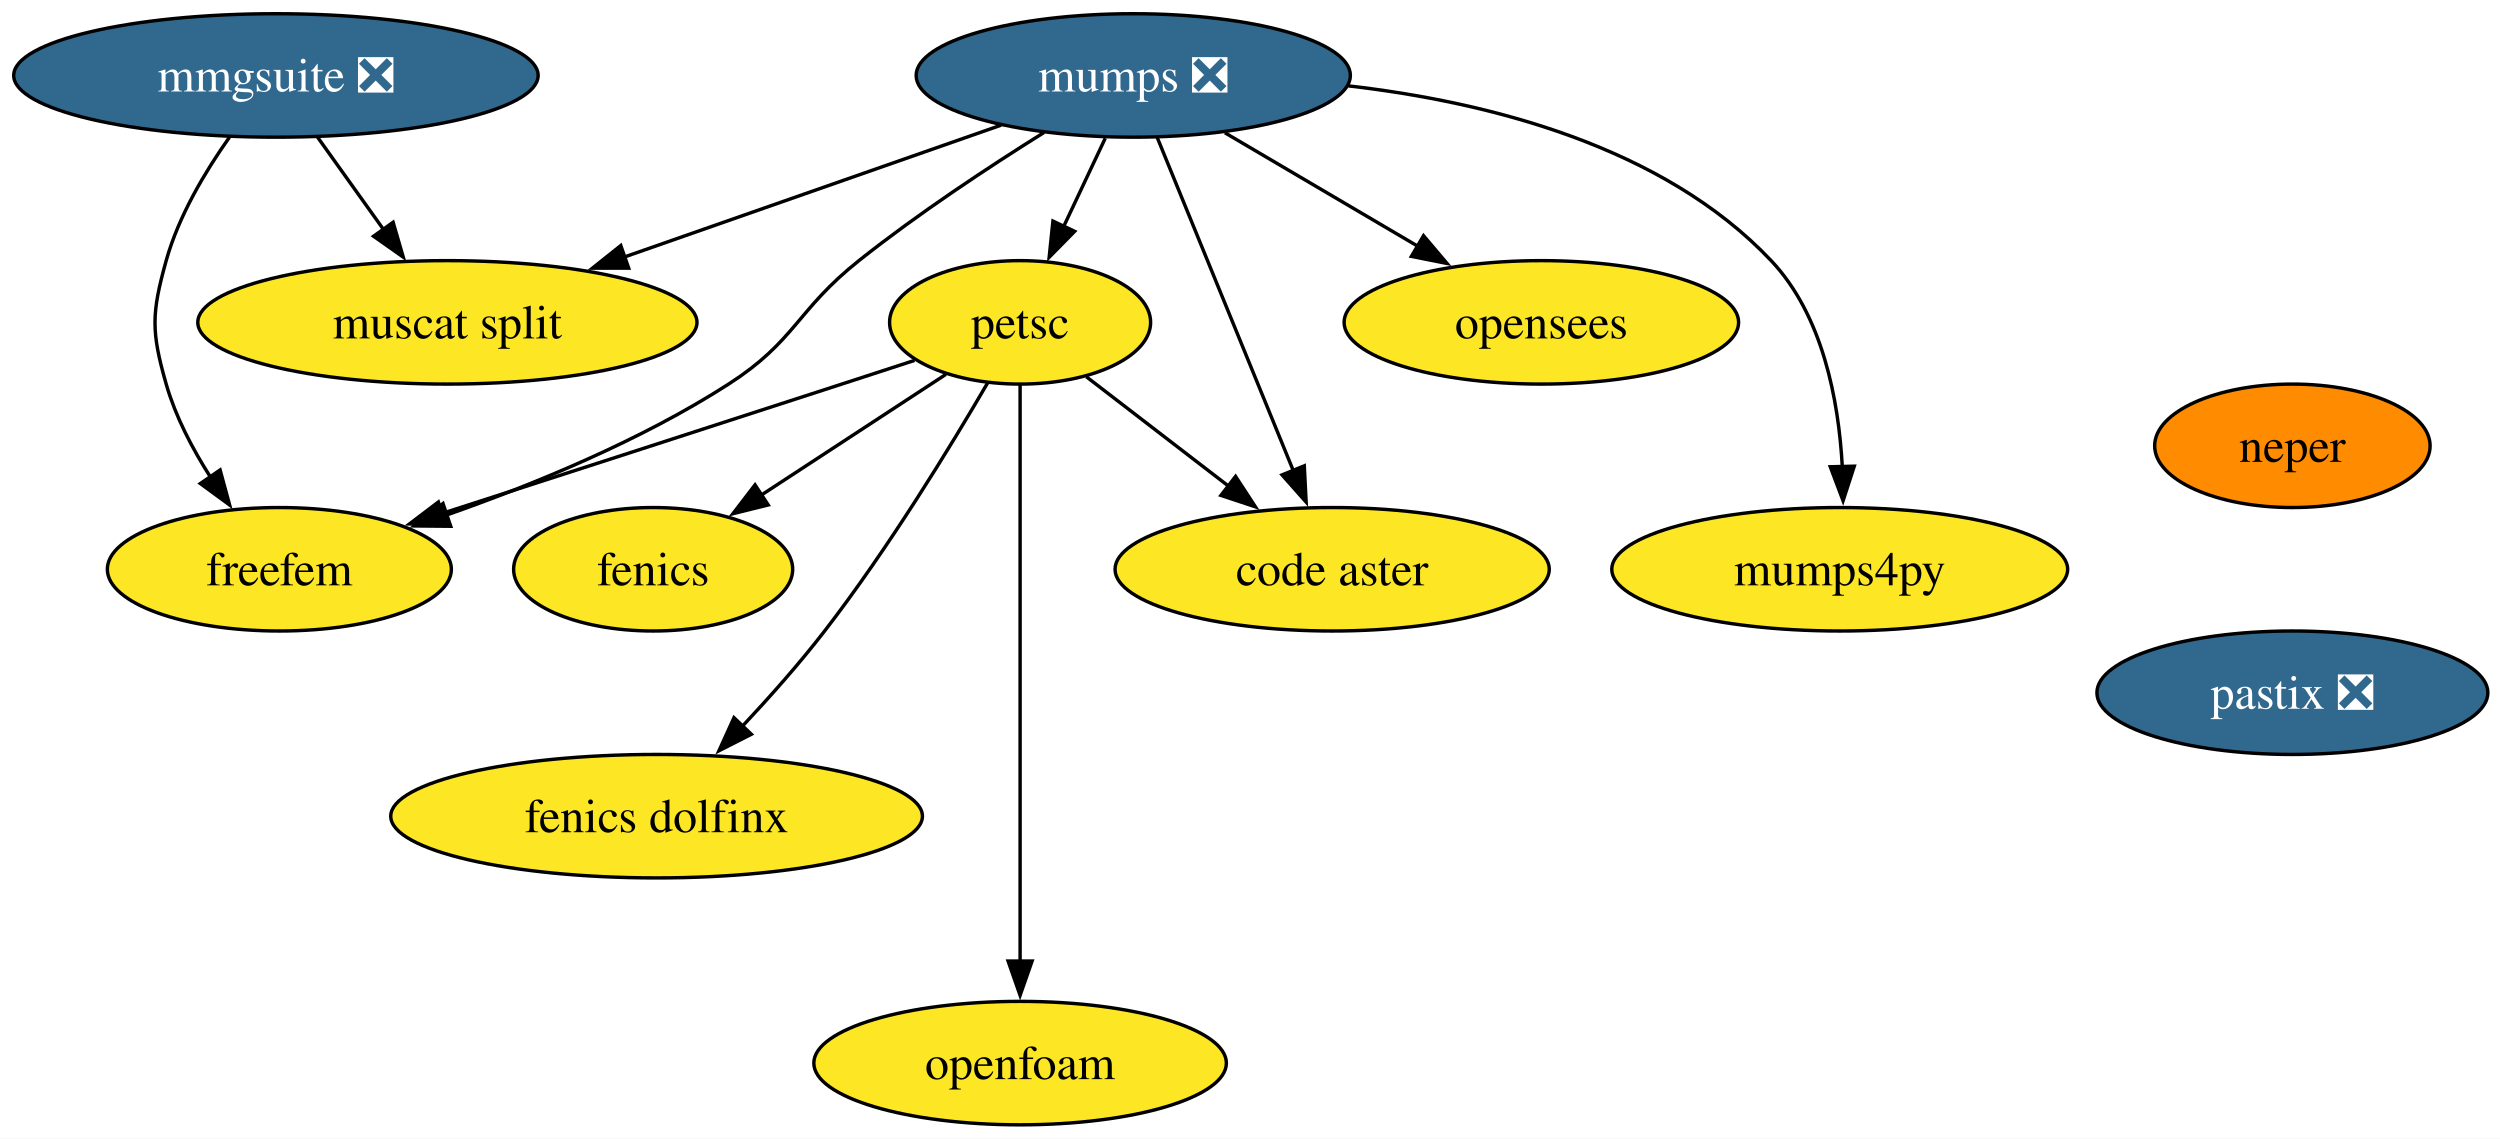
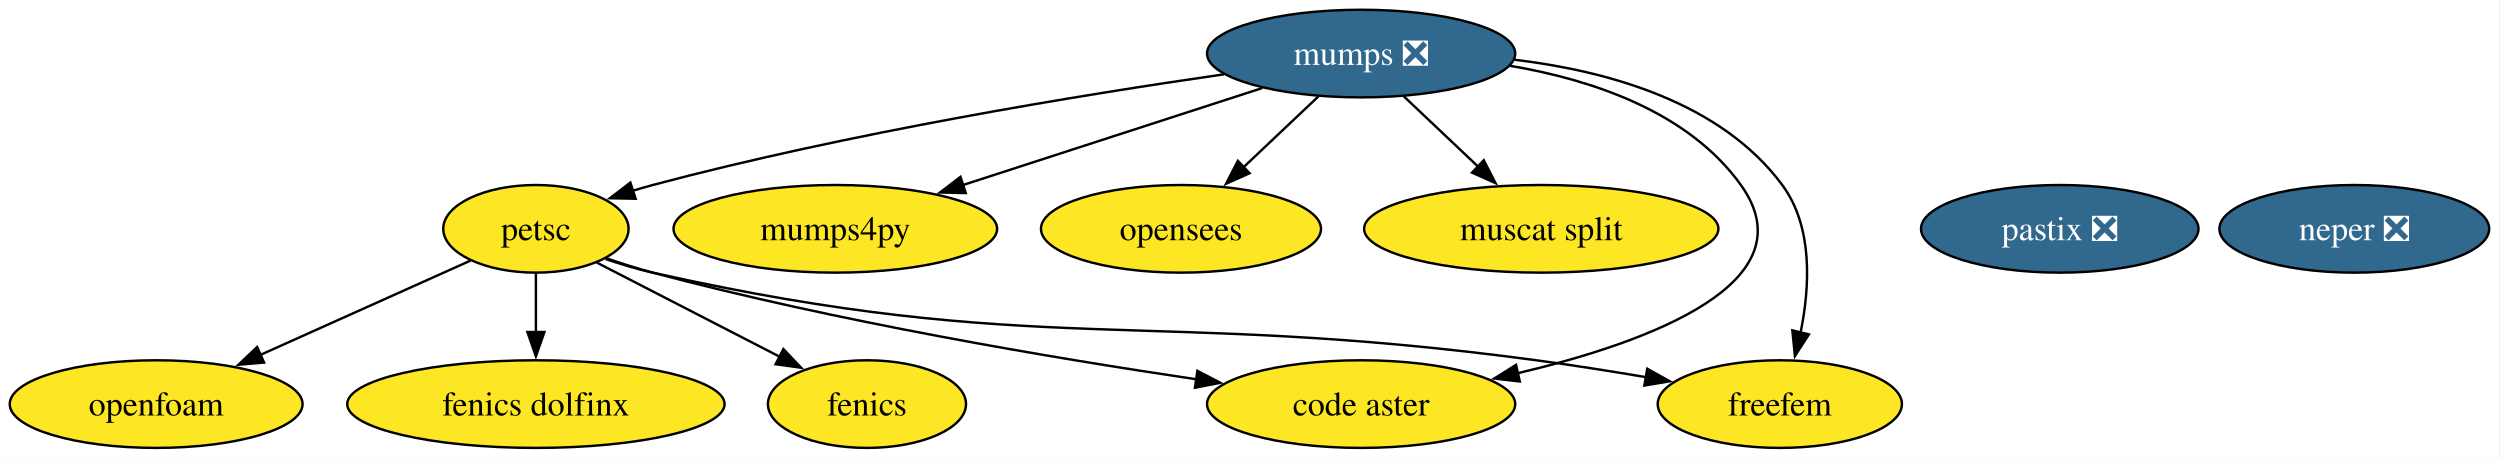
- <svg xmlns="http://www.w3.org/2000/svg" xmlns:xlink="http://www.w3.org/1999/xlink" width="729pt" height="332pt" viewBox="0.00 0.00 729.00 332.00">
-   <g id="graph0" class="graph" transform="scale(1 1) rotate(0) translate(4 328)">
-     <polygon fill="white" stroke="none" points="-4,4 -4,-328 725.46,-328 725.46,4 -4,4" />
+ <svg xmlns="http://www.w3.org/2000/svg" xmlns:xlink="http://www.w3.org/1999/xlink" width="1027pt" height="188pt" viewBox="0.00 0.00 1027.00 188.00">
+   <g id="graph0" class="graph" transform="scale(1 1) rotate(0) translate(4 184)">
+     <polygon fill="white" stroke="none" points="-4,4 -4,-184 1022.57,-184 1022.57,4 -4,4" />
    <g id="node1" class="node">
      <g id="a_node1">
        <a xlink:href="https://github.com/conda-forge/fenics-feedstock" xlink:title="fenics">
-           <ellipse fill="#fde725" stroke="black" cx="186.46" cy="-162" rx="40.69" ry="18" />
-           <text xml:space="preserve" text-anchor="middle" x="186.46" y="-157.32" font-family="Times,serif" font-size="14.00">fenics</text>
+           <ellipse fill="#fde725" stroke="black" cx="352.15" cy="-18" rx="40.69" ry="18" />
+           <text xml:space="preserve" text-anchor="middle" x="352.15" y="-13.32" font-family="Times,serif" font-size="14.00">fenics</text>
        </a>
      </g>
    </g>
    <g id="node2" class="node">
      <g id="a_node2">
        <a xlink:href="https://github.com/conda-forge/mumps-feedstock/pull/145" xlink:title="mumps ❎">
-           <ellipse fill="#31688e" stroke="black" cx="326.46" cy="-306" rx="63.31" ry="18" />
-           <text xml:space="preserve" text-anchor="middle" x="326.46" y="-301.32" font-family="Times,serif" font-size="14.00" fill="white">mumps ❎</text>
+           <ellipse fill="#31688e" stroke="black" cx="555.15" cy="-162" rx="63.31" ry="18" />
+           <text xml:space="preserve" text-anchor="middle" x="555.15" y="-157.32" font-family="Times,serif" font-size="14.00" fill="white">mumps ❎</text>
        </a>
      </g>
    </g>
    <g id="node3" class="node">
      <g id="a_node3">
        <a xlink:href="https://github.com/conda-forge/petsc-feedstock" xlink:title="petsc">
-           <ellipse fill="#fde725" stroke="black" cx="293.46" cy="-234" rx="38.06" ry="18" />
-           <text xml:space="preserve" text-anchor="middle" x="293.46" y="-229.32" font-family="Times,serif" font-size="14.00">petsc</text>
+           <ellipse fill="#fde725" stroke="black" cx="216.15" cy="-90" rx="38.06" ry="18" />
+           <text xml:space="preserve" text-anchor="middle" x="216.15" y="-85.33" font-family="Times,serif" font-size="14.00">petsc</text>
+         </a>
+       </g>
+     </g>
+     <g id="edge6" class="edge">
+       <path fill="none" stroke="black" d="M498.78,-153.47C439.72,-144.95 344.54,-129.41 264.15,-108 261.42,-107.27 258.63,-106.46 255.83,-105.6" />
+       <polygon fill="black" stroke="black" points="257.14,-102.35 246.55,-102.57 254.96,-109 257.14,-102.35" />
+     </g>
+     <g id="node6" class="node">
+       <g id="a_node6">
+         <a xlink:href="https://github.com/conda-forge/freefem-feedstock" xlink:title="freefem">
+           <ellipse fill="#fde725" stroke="black" cx="727.15" cy="-18" rx="50.16" ry="18" />
+           <text xml:space="preserve" text-anchor="middle" x="727.15" y="-13.32" font-family="Times,serif" font-size="14.00">freefem</text>
+         </a>
+       </g>
+     </g>
+     <g id="edge2" class="edge">
+       <path fill="none" stroke="black" d="M618.09,-159.47C656.55,-154.87 703.03,-141.97 728.15,-108 740.86,-90.82 739.54,-66.23 735.65,-47.25" />
+       <polygon fill="black" stroke="black" points="739.1,-46.64 733.35,-37.74 732.3,-48.28 739.1,-46.64" />
+     </g>
+     <g id="node7" class="node">
+       <g id="a_node7">
+         <a xlink:href="https://github.com/conda-forge/code-aster-feedstock" xlink:title="code aster">
+           <ellipse fill="#fde725" stroke="black" cx="555.15" cy="-18" rx="63.31" ry="18" />
+           <text xml:space="preserve" text-anchor="middle" x="555.15" y="-13.32" font-family="Times,serif" font-size="14.00">code aster</text>
        </a>
      </g>
    </g>
    <g id="edge1" class="edge">
-       <path fill="none" stroke="black" d="M318.3,-287.7C314.65,-279.95 310.26,-270.64 306.2,-262.02" />
-       <polygon fill="black" stroke="black" points="309.37,-260.54 301.94,-252.99 303.04,-263.53 309.37,-260.54" />
+       <path fill="none" stroke="black" d="M616.37,-156.96C650.22,-151.22 689.66,-138 711.15,-108 739.74,-68.1 674.19,-43.62 619.47,-30.68" />
+       <polygon fill="black" stroke="black" points="620.34,-27.29 609.82,-28.5 618.8,-34.12 620.34,-27.29" />
    </g>
-     <g id="node4" class="node">
-       <g id="a_node4">
-         <a xlink:href="https://github.com/conda-forge/freefem-feedstock" xlink:title="freefem">
-           <ellipse fill="#fde725" stroke="black" cx="77.46" cy="-162" rx="50.16" ry="18" />
-           <text xml:space="preserve" text-anchor="middle" x="77.46" y="-157.32" font-family="Times,serif" font-size="14.00">freefem</text>
+     <g id="node8" class="node">
+       <g id="a_node8">
+         <a xlink:href="https://github.com/conda-forge/muscat-split-feedstock" xlink:title="muscat split">
+           <ellipse fill="#fde725" stroke="black" cx="629.15" cy="-90" rx="72.78" ry="18" />
+           <text xml:space="preserve" text-anchor="middle" x="629.15" y="-85.33" font-family="Times,serif" font-size="14.00">muscat split</text>
        </a>
      </g>
    </g>
-     <g id="edge2" class="edge">
-       <path fill="none" stroke="black" d="M300.45,-289.38C284.41,-279.35 263.67,-265.69 246.46,-252 228.25,-237.52 228.03,-228.58 208.46,-216 183,-199.63 151.66,-186.73 126.01,-177.75" />
-       <polygon fill="black" stroke="black" points="127.43,-174.54 116.83,-174.64 125.18,-181.17 127.43,-174.54" />
+     <g id="edge4" class="edge">
+       <path fill="none" stroke="black" d="M572.69,-144.41C581.84,-135.76 593.21,-125 603.34,-115.42" />
+       <polygon fill="black" stroke="black" points="605.53,-118.17 610.38,-108.75 600.71,-113.08 605.53,-118.17" />
    </g>
-     <g id="node5" class="node">
-       <g id="a_node5">
-         <a xlink:href="https://github.com/conda-forge/code-aster-feedstock" xlink:title="code aster">
-           <ellipse fill="#fde725" stroke="black" cx="384.46" cy="-162" rx="63.31" ry="18" />
-           <text xml:space="preserve" text-anchor="middle" x="384.46" y="-157.32" font-family="Times,serif" font-size="14.00">code aster</text>
+     <g id="node11" class="node">
+       <g id="a_node11">
+         <a xlink:href="https://github.com/conda-forge/opensees-feedstock" xlink:title="opensees">
+           <ellipse fill="#fde725" stroke="black" cx="481.15" cy="-90" rx="57.52" ry="18" />
+           <text xml:space="preserve" text-anchor="middle" x="481.15" y="-85.33" font-family="Times,serif" font-size="14.00">opensees</text>
+         </a>
+       </g>
+     </g>
+     <g id="edge5" class="edge">
+       <path fill="none" stroke="black" d="M537.61,-144.41C528.4,-135.69 516.93,-124.85 506.74,-115.21" />
+       <polygon fill="black" stroke="black" points="509.33,-112.84 499.66,-108.51 504.52,-117.92 509.33,-112.84" />
+     </g>
+     <g id="node12" class="node">
+       <g id="a_node12">
+         <a xlink:href="https://github.com/conda-forge/mumps4py-feedstock" xlink:title="mumps4py">
+           <ellipse fill="#fde725" stroke="black" cx="339.15" cy="-90" rx="66.47" ry="18" />
+           <text xml:space="preserve" text-anchor="middle" x="339.15" y="-85.33" font-family="Times,serif" font-size="14.00">mumps4py</text>
        </a>
      </g>
    </g>
    <g id="edge3" class="edge">
-       <path fill="none" stroke="black" d="M333.46,-287.87C343.3,-263.78 361.34,-219.6 373.12,-190.77" />
-       <polygon fill="black" stroke="black" points="376.33,-192.17 376.87,-181.59 369.85,-189.52 376.33,-192.17" />
+       <path fill="none" stroke="black" d="M514.52,-147.83C479.71,-136.55 429.34,-120.23 391.51,-107.97" />
+       <polygon fill="black" stroke="black" points="392.73,-104.69 382.14,-104.93 390.57,-111.34 392.73,-104.69" />
    </g>
-     <g id="node6" class="node">
-       <g id="a_node6">
-         <a xlink:href="https://github.com/conda-forge/muscat-split-feedstock" xlink:title="muscat split">
-           <ellipse fill="#fde725" stroke="black" cx="126.46" cy="-234" rx="72.78" ry="18" />
-           <text xml:space="preserve" text-anchor="middle" x="126.46" y="-229.32" font-family="Times,serif" font-size="14.00">muscat split</text>
+     <g id="edge8" class="edge">
+       <path fill="none" stroke="black" d="M241.1,-76.16C262.2,-65.3 292.72,-49.59 316.42,-37.39" />
+       <polygon fill="black" stroke="black" points="317.81,-40.61 325.1,-32.93 314.6,-34.39 317.81,-40.61" />
+     </g>
+     <g id="node5" class="node">
+       <g id="a_node5">
+         <a xlink:href="https://github.com/conda-forge/fenics-dolfinx-feedstock" xlink:title="fenics dolfinx">
+           <ellipse fill="#fde725" stroke="black" cx="216.15" cy="-18" rx="77.51" ry="18" />
+           <text xml:space="preserve" text-anchor="middle" x="216.15" y="-13.32" font-family="Times,serif" font-size="14.00">fenics dolfinx</text>
        </a>
      </g>
    </g>
-     <g id="edge4" class="edge">
-       <path fill="none" stroke="black" d="M287.9,-291.5C256.66,-280.57 212.36,-265.06 178.06,-253.06" />
-       <polygon fill="black" stroke="black" points="179.33,-249.8 168.74,-249.8 177.02,-256.4 179.33,-249.8" />
+     <g id="edge9" class="edge">
+       <path fill="none" stroke="black" d="M216.15,-71.7C216.15,-64.41 216.15,-55.73 216.15,-47.54" />
+       <polygon fill="black" stroke="black" points="219.65,-47.62 216.15,-37.62 212.65,-47.62 219.65,-47.62" />
    </g>
-     <g id="node7" class="node">
-       <g id="a_node7">
-         <a xlink:href="https://github.com/conda-forge/opensees-feedstock" xlink:title="opensees">
-           <ellipse fill="#fde725" stroke="black" cx="445.46" cy="-234" rx="57.52" ry="18" />
-           <text xml:space="preserve" text-anchor="middle" x="445.46" y="-229.32" font-family="Times,serif" font-size="14.00">opensees</text>
-         </a>
-       </g>
-     </g>
-     <g id="edge5" class="edge">
-       <path fill="none" stroke="black" d="M353.17,-289.29C369.74,-279.54 391.25,-266.89 409.34,-256.25" />
-       <polygon fill="black" stroke="black" points="411.1,-259.27 417.95,-251.18 407.56,-253.24 411.1,-259.27" />
-     </g>
-     <g id="node8" class="node">
-       <g id="a_node8">
-         <a xlink:href="https://github.com/conda-forge/mumps4py-feedstock" xlink:title="mumps4py">
-           <ellipse fill="#fde725" stroke="black" cx="532.46" cy="-162" rx="66.47" ry="18" />
-           <text xml:space="preserve" text-anchor="middle" x="532.46" y="-157.32" font-family="Times,serif" font-size="14.00">mumps4py</text>
-         </a>
-       </g>
-     </g>
-     <g id="edge6" class="edge">
-       <path fill="none" stroke="black" d="M389.19,-302.96C429.82,-298.26 480.87,-285.43 512.46,-252 527.52,-236.06 532.14,-211.33 533.21,-191.97" />
-       <polygon fill="black" stroke="black" points="536.71,-192.06 533.44,-181.98 529.71,-191.89 536.71,-192.06" />
+     <g id="edge10" class="edge">
+       <path fill="none" stroke="black" d="M244.76,-77.6C251.06,-75.45 257.77,-73.43 264.15,-72 422.38,-36.68 466.47,-57.6 627.15,-36 641.89,-34.02 657.8,-31.49 672.49,-29" />
+       <polygon fill="black" stroke="black" points="672.69,-32.52 681.95,-27.37 671.5,-25.62 672.69,-32.52" />
    </g>
    <g id="edge7" class="edge">
-       <path fill="none" stroke="black" d="M271.81,-218.83C256.25,-208.65 235.04,-194.78 217.65,-183.41" />
-       <polygon fill="black" stroke="black" points="220,-180.76 209.72,-178.21 216.17,-186.62 220,-180.76" />
-     </g>
-     <g id="edge8" class="edge">
-       <path fill="none" stroke="black" d="M262.67,-222.91C255.7,-220.64 248.33,-218.23 241.46,-216 202.09,-203.2 157.37,-188.76 124.59,-178.18" />
-       <polygon fill="black" stroke="black" points="125.98,-174.96 115.39,-175.22 123.83,-181.62 125.98,-174.96" />
-     </g>
-     <g id="edge9" class="edge">
-       <path fill="none" stroke="black" d="M312.76,-218.15C324.8,-208.89 340.55,-196.78 354.22,-186.26" />
-       <polygon fill="black" stroke="black" points="356.29,-189.08 362.08,-180.21 352.02,-183.54 356.29,-189.08" />
-     </g>
-     <g id="node9" class="node">
-       <g id="a_node9">
-         <a xlink:href="https://github.com/conda-forge/fenics-dolfinx-feedstock" xlink:title="fenics dolfinx">
-           <ellipse fill="#fde725" stroke="black" cx="187.46" cy="-90" rx="77.52" ry="18" />
-           <text xml:space="preserve" text-anchor="middle" x="187.46" y="-85.33" font-family="Times,serif" font-size="14.00">fenics dolfinx</text>
-         </a>
-       </g>
-     </g>
-     <g id="edge10" class="edge">
-       <path fill="none" stroke="black" d="M283.99,-216.34C273.3,-198 254.97,-167.96 236.46,-144 229.11,-134.48 220.38,-124.65 212.34,-116.08" />
-       <polygon fill="black" stroke="black" points="215.09,-113.89 205.65,-109.08 210.03,-118.72 215.09,-113.89" />
+       <path fill="none" stroke="black" d="M245.11,-77.9C251.33,-75.76 257.92,-73.66 264.15,-72 339.67,-51.89 428.25,-36.96 487.66,-28.16" />
+       <polygon fill="black" stroke="black" points="487.89,-31.66 497.28,-26.75 486.88,-24.73 487.89,-31.66" />
    </g>
    <g id="node10" class="node">
      <g id="a_node10">
        <a xlink:href="https://github.com/conda-forge/openfoam-feedstock" xlink:title="openfoam">
-           <ellipse fill="#fde725" stroke="black" cx="293.46" cy="-18" rx="60.15" ry="18" />
-           <text xml:space="preserve" text-anchor="middle" x="293.46" y="-13.32" font-family="Times,serif" font-size="14.00">openfoam</text>
+           <ellipse fill="#fde725" stroke="black" cx="60.15" cy="-18" rx="60.15" ry="18" />
+           <text xml:space="preserve" text-anchor="middle" x="60.15" y="-13.32" font-family="Times,serif" font-size="14.00">openfoam</text>
        </a>
      </g>
    </g>
    <g id="edge11" class="edge">
-       <path fill="none" stroke="black" d="M293.46,-215.85C293.46,-179.14 293.46,-92.66 293.46,-47.53" />
-       <polygon fill="black" stroke="black" points="296.96,-47.75 293.46,-37.75 289.96,-47.75 296.96,-47.75" />
+       <path fill="none" stroke="black" d="M189.33,-76.97C165.54,-66.29 130.38,-50.51 102.74,-38.11" />
+       <polygon fill="black" stroke="black" points="104.49,-35.06 93.94,-34.16 101.63,-41.45 104.49,-35.06" />
    </g>
-     <g id="node11" class="node">
-       <g id="a_node11">
-         <a xlink:href="https://github.com/conda-forge/neper-feedstock" xlink:title="neper">
-           <ellipse fill="#ff8c00" stroke="black" cx="664.46" cy="-198" rx="40.16" ry="18" />
-           <text xml:space="preserve" text-anchor="middle" x="664.46" y="-193.32" font-family="Times,serif" font-size="14.00">neper</text>
+     <g id="node4" class="node">
+       <g id="a_node4">
+         <a xlink:href="https://github.com/conda-forge/neper-feedstock/pull/27" xlink:title="neper ❎">
+           <ellipse fill="#31688e" stroke="black" cx="963.15" cy="-90" rx="55.42" ry="18" />
+           <text xml:space="preserve" text-anchor="middle" x="963.15" y="-85.33" font-family="Times,serif" font-size="14.00" fill="white">neper ❎</text>
        </a>
      </g>
    </g>
-     <g id="node12" class="node">
-       <g id="a_node12">
+     <g id="node9" class="node">
+       <g id="a_node9">
        <a xlink:href="https://github.com/conda-forge/pastix-feedstock/pull/16" xlink:title="pastix ❎">
-           <ellipse fill="#31688e" stroke="black" cx="664.46" cy="-126" rx="57" ry="18" />
-           <text xml:space="preserve" text-anchor="middle" x="664.46" y="-121.33" font-family="Times,serif" font-size="14.00" fill="white">pastix ❎</text>
+           <ellipse fill="#31688e" stroke="black" cx="842.15" cy="-90" rx="57" ry="18" />
+           <text xml:space="preserve" text-anchor="middle" x="842.15" y="-85.33" font-family="Times,serif" font-size="14.00" fill="white">pastix ❎</text>
        </a>
      </g>
    </g>
-     <g id="node13" class="node">
-       <g id="a_node13">
-         <a xlink:href="https://github.com/conda-forge/mmgsuite-feedstock/pull/20" xlink:title="mmgsuite ❎">
-           <ellipse fill="#31688e" stroke="black" cx="76.46" cy="-306" rx="76.46" ry="18" />
-           <text xml:space="preserve" text-anchor="middle" x="76.46" y="-301.32" font-family="Times,serif" font-size="14.00" fill="white">mmgsuite ❎</text>
-         </a>
-       </g>
-     </g>
-     <g id="edge13" class="edge">
-       <path fill="none" stroke="black" d="M62.9,-287.97C55.9,-278.09 48.09,-265.05 44.46,-252 40.17,-236.59 40.06,-231.38 44.46,-216 47.17,-206.52 52.13,-197.08 57.39,-188.85" />
-       <polygon fill="black" stroke="black" points="60.18,-190.96 62.96,-180.74 54.41,-187 60.18,-190.96" />
-     </g>
-     <g id="edge14" class="edge">
-       <path fill="none" stroke="black" d="M88.56,-288.05C94.34,-279.97 101.37,-270.12 107.81,-261.11" />
-       <polygon fill="black" stroke="black" points="110.63,-263.19 113.59,-253.02 104.93,-259.12 110.63,-263.19" />
-     </g>
  </g>
</svg>
